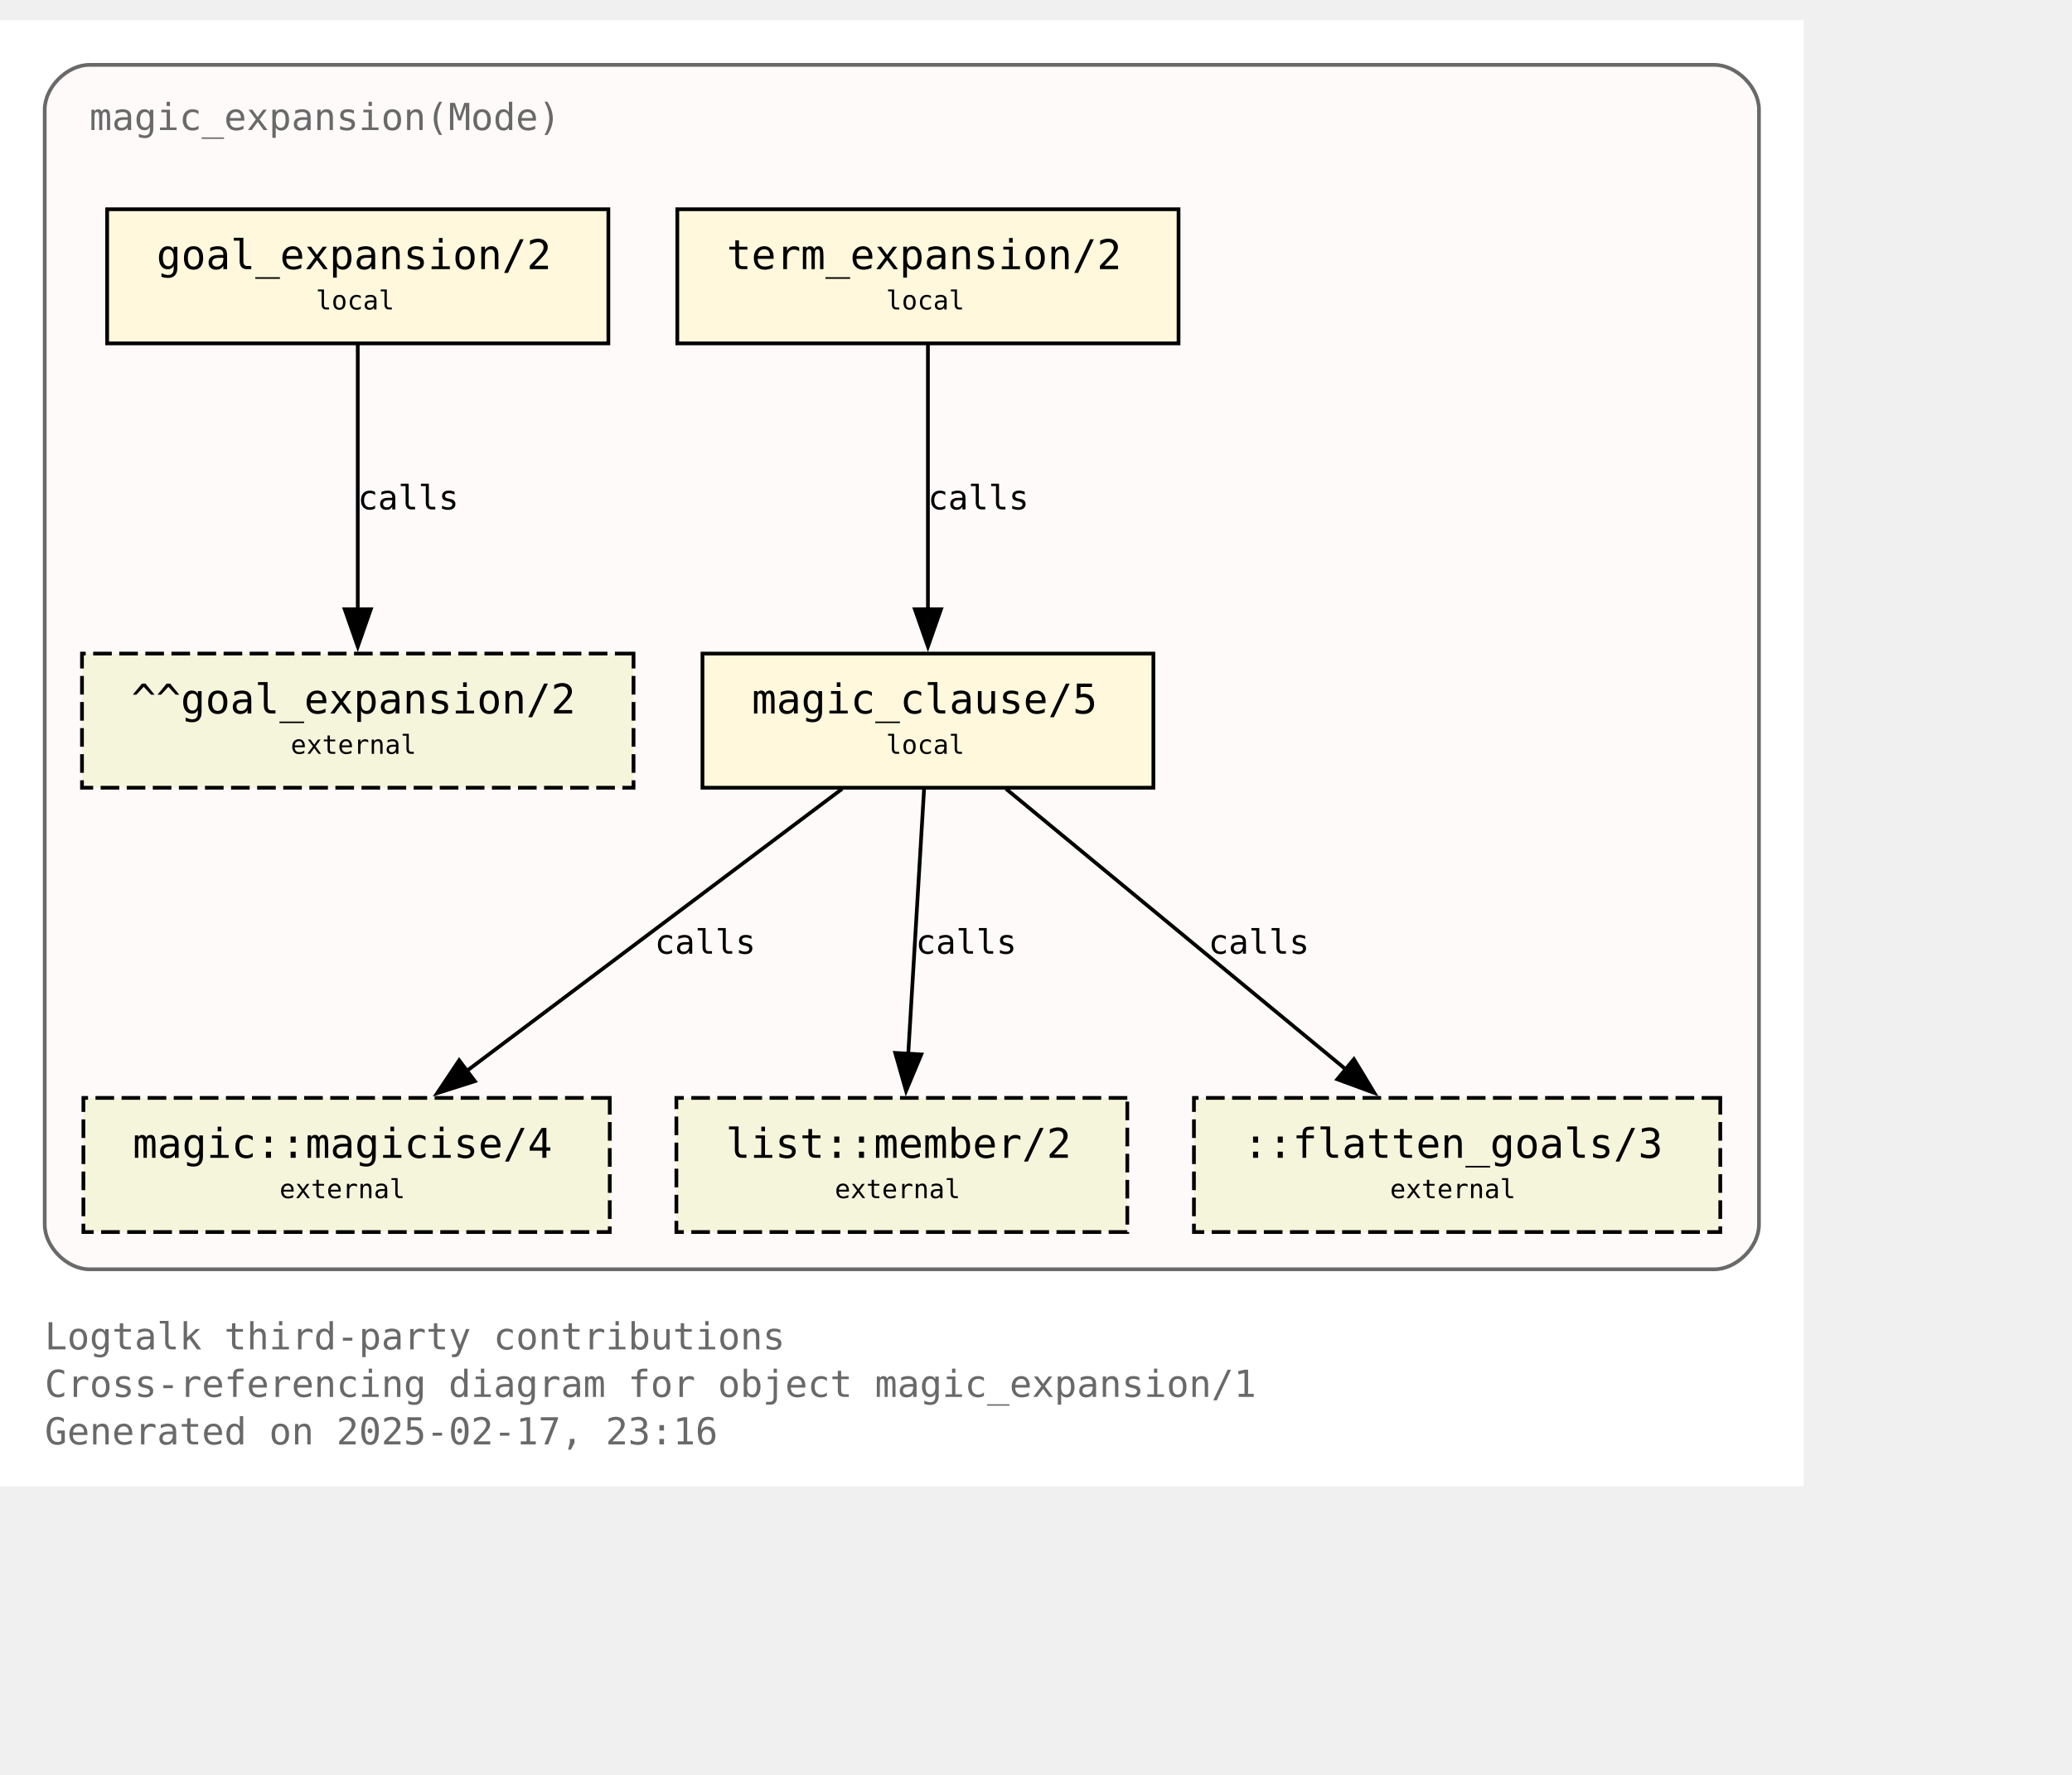
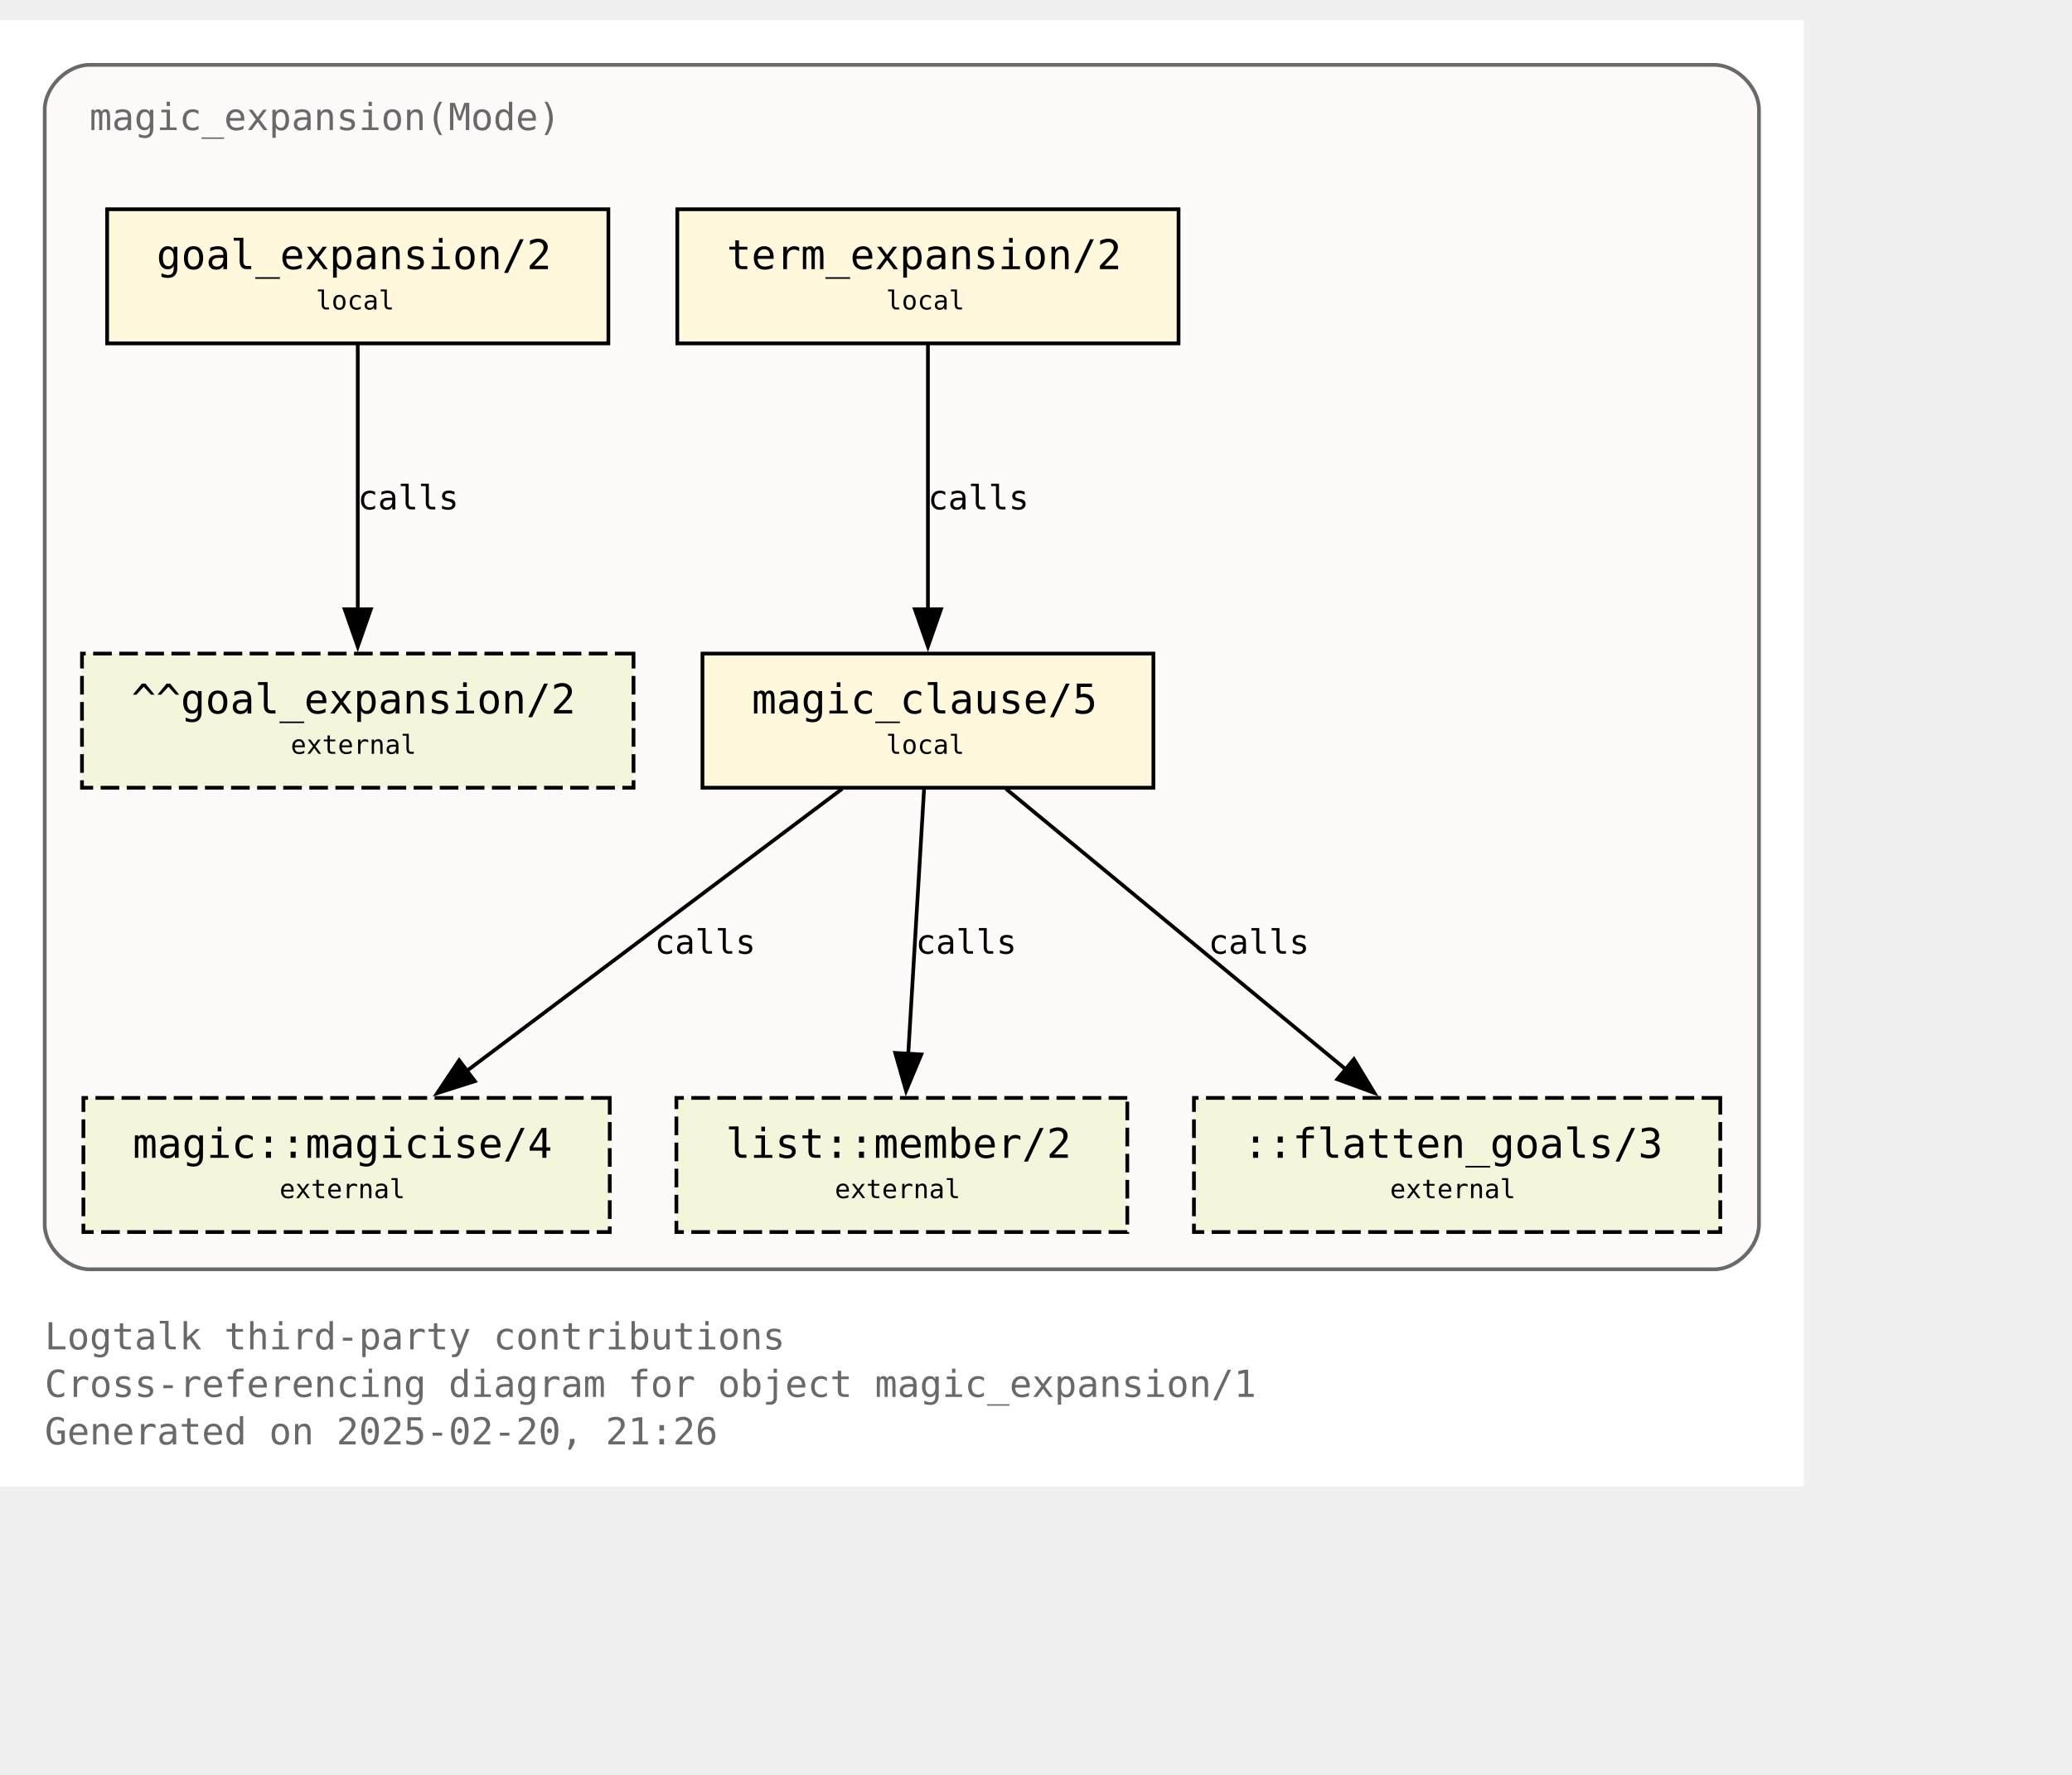
<svg xmlns="http://www.w3.org/2000/svg" xmlns:xlink="http://www.w3.org/1999/xlink" width="628pt" height="538pt" viewBox="72.00 72.00 556.00 465.50">
  <g id="graph0" class="graph" transform="scale(1 1) rotate(0) translate(76 461.5)">
    <polygon fill="white" stroke="none" points="-4,4 -4,-389.5 480,-389.5 480,4 -4,4" />
    <text text-anchor="start" x="8" y="-32.75" font-family="Monospace" font-size="10.00" fill="dimgray">Logtalk third-party contributions</text>
    <text text-anchor="start" x="8" y="-20" font-family="Monospace" font-size="10.00" fill="dimgray">Cross-referencing diagram for object magic_expansion/1</text>
-     <text text-anchor="start" x="8" y="-7.25" font-family="Monospace" font-size="10.00" fill="dimgray">Generated on 2025-02-17, 23:16</text>
+     <text text-anchor="start" x="8" y="-7.25" font-family="Monospace" font-size="10.00" fill="dimgray">Generated on 2025-02-20, 21:26</text>
    <g id="clust1" class="cluster">
      <g id="a_clust1">
        <a xlink:title="magic_expansion(Mode)">
          <path fill="snow" stroke="dimgray" d="M20,-54.25C20,-54.25 456,-54.25 456,-54.25 462,-54.25 468,-60.25 468,-66.25 468,-66.25 468,-365.5 468,-365.5 468,-371.5 462,-377.5 456,-377.5 456,-377.5 20,-377.5 20,-377.5 14,-377.5 8,-371.5 8,-365.5 8,-365.5 8,-66.25 8,-66.25 8,-60.25 14,-54.25 20,-54.25" />
          <g id="a_clust1_0">
-             <a xlink:href="https://github.com/LogtalkDotOrg/logtalk3/tree/9665561d12e44f0ede500cce524e5483c07f44d5/contributions/verdi_neruda/magic_expansion.lgt" xlink:title="https://github.com/LogtalkDotOrg/logtalk3/tree/9665561d12e44f0ede500cce524e5483c07f44d5/contributions/verdi_neruda/magic_expansion.lgt">
+             <a xlink:href="https://github.com/LogtalkDotOrg/logtalk3/tree/5467ec1db4ff8eca8396fe409350e8fef8b231fc/contributions/verdi_neruda/magic_expansion.lgt" xlink:title="https://github.com/LogtalkDotOrg/logtalk3/tree/5467ec1db4ff8eca8396fe409350e8fef8b231fc/contributions/verdi_neruda/magic_expansion.lgt">
              <text text-anchor="start" x="20" y="-360" font-family="Monospace" font-size="10.00" fill="dimgray">magic_expansion(Mode)</text>
            </a>
          </g>
        </a>
      </g>
    </g>
    <g id="node1" class="node">
      <g id="a_node1">
-         <a xlink:href="https://github.com/LogtalkDotOrg/logtalk3/tree/9665561d12e44f0ede500cce524e5483c07f44d5/contributions/verdi_neruda/magic_expansion.lgt#L52" xlink:title="https://github.com/LogtalkDotOrg/logtalk3/tree/9665561d12e44f0ede500cce524e5483c07f44d5/contributions/verdi_neruda/magic_expansion.lgt#L52">
+         <a xlink:href="https://github.com/LogtalkDotOrg/logtalk3/tree/5467ec1db4ff8eca8396fe409350e8fef8b231fc/contributions/verdi_neruda/magic_expansion.lgt#L52" xlink:title="https://github.com/LogtalkDotOrg/logtalk3/tree/5467ec1db4ff8eca8396fe409350e8fef8b231fc/contributions/verdi_neruda/magic_expansion.lgt#L52">
          <polygon fill="cornsilk" stroke="black" points="159.25,-338.75 24.75,-338.75 24.75,-302.75 159.25,-302.75 159.25,-338.75" />
          <text text-anchor="start" x="32.75" y="-323.45" font-family="Monospace" font-size="9.00"> </text>
          <text text-anchor="start" x="38" y="-322.68" font-family="Monospace" font-size="11.00">goal_expansion/2</text>
          <text text-anchor="start" x="146" y="-323.45" font-family="Monospace" font-size="9.00"> </text>
          <text text-anchor="start" x="32.75" y="-311.07" font-family="Monospace" font-size="9.00"> </text>
          <text text-anchor="start" x="80.75" y="-311.85" font-family="Monospace" font-size="7.00">local</text>
          <text text-anchor="start" x="146" y="-311.07" font-family="Monospace" font-size="9.00"> </text>
        </a>
      </g>
    </g>
    <g id="node7" class="node">
      <polygon fill="beige" stroke="black" stroke-dasharray="5,2" points="166,-219.5 18,-219.5 18,-183.5 166,-183.5 166,-219.5" />
      <text text-anchor="start" x="26" y="-204.2" font-family="Monospace" font-size="9.00"> </text>
      <text text-anchor="start" x="31.25" y="-203.43" font-family="Monospace" font-size="11.00">^^goal_expansion/2</text>
      <text text-anchor="start" x="152.75" y="-204.2" font-family="Monospace" font-size="9.00"> </text>
      <text text-anchor="start" x="26" y="-191.82" font-family="Monospace" font-size="9.00"> </text>
      <text text-anchor="start" x="74" y="-192.6" font-family="Monospace" font-size="7.00">external</text>
      <text text-anchor="start" x="152.75" y="-191.82" font-family="Monospace" font-size="9.00"> </text>
    </g>
    <g id="edge3" class="edge">
      <g id="a_edge3">
-         <a xlink:href="https://github.com/LogtalkDotOrg/logtalk3/tree/9665561d12e44f0ede500cce524e5483c07f44d5/contributions/verdi_neruda/magic_expansion.lgt#L52" xlink:title="calls">
+         <a xlink:href="https://github.com/LogtalkDotOrg/logtalk3/tree/5467ec1db4ff8eca8396fe409350e8fef8b231fc/contributions/verdi_neruda/magic_expansion.lgt#L52" xlink:title="calls">
          <path fill="none" stroke="black" d="M92,-302.45C92,-283.75 92,-253.62 92,-231.33" />
          <polygon fill="black" stroke="black" points="95.5,-231.39 92,-221.39 88.5,-231.39 95.5,-231.39" />
        </a>
      </g>
      <g id="a_edge3-label">
-         <a xlink:href="https://github.com/LogtalkDotOrg/logtalk3/tree/9665561d12e44f0ede500cce524e5483c07f44d5/contributions/verdi_neruda/magic_expansion.lgt#L52" xlink:title="https://github.com/LogtalkDotOrg/logtalk3/tree/9665561d12e44f0ede500cce524e5483c07f44d5/contributions/verdi_neruda/magic_expansion.lgt#L52">
+         <a xlink:href="https://github.com/LogtalkDotOrg/logtalk3/tree/5467ec1db4ff8eca8396fe409350e8fef8b231fc/contributions/verdi_neruda/magic_expansion.lgt#L52" xlink:title="https://github.com/LogtalkDotOrg/logtalk3/tree/5467ec1db4ff8eca8396fe409350e8fef8b231fc/contributions/verdi_neruda/magic_expansion.lgt#L52">
          <text text-anchor="start" x="92" y="-258.2" font-family="Monospace" font-size="9.00">calls</text>
        </a>
      </g>
    </g>
    <g id="node2" class="node">
      <g id="a_node2">
-         <a xlink:href="https://github.com/LogtalkDotOrg/logtalk3/tree/9665561d12e44f0ede500cce524e5483c07f44d5/contributions/verdi_neruda/magic_expansion.lgt#L55" xlink:title="https://github.com/LogtalkDotOrg/logtalk3/tree/9665561d12e44f0ede500cce524e5483c07f44d5/contributions/verdi_neruda/magic_expansion.lgt#L55">
+         <a xlink:href="https://github.com/LogtalkDotOrg/logtalk3/tree/5467ec1db4ff8eca8396fe409350e8fef8b231fc/contributions/verdi_neruda/magic_expansion.lgt#L55" xlink:title="https://github.com/LogtalkDotOrg/logtalk3/tree/5467ec1db4ff8eca8396fe409350e8fef8b231fc/contributions/verdi_neruda/magic_expansion.lgt#L55">
          <polygon fill="cornsilk" stroke="black" points="312.25,-338.75 177.75,-338.75 177.75,-302.75 312.25,-302.75 312.25,-338.75" />
          <text text-anchor="start" x="185.75" y="-323.45" font-family="Monospace" font-size="9.00"> </text>
          <text text-anchor="start" x="191" y="-322.68" font-family="Monospace" font-size="11.00">term_expansion/2</text>
          <text text-anchor="start" x="299" y="-323.45" font-family="Monospace" font-size="9.00"> </text>
          <text text-anchor="start" x="185.75" y="-311.07" font-family="Monospace" font-size="9.00"> </text>
          <text text-anchor="start" x="233.75" y="-311.85" font-family="Monospace" font-size="7.00">local</text>
          <text text-anchor="start" x="299" y="-311.07" font-family="Monospace" font-size="9.00"> </text>
        </a>
      </g>
    </g>
    <g id="node3" class="node">
      <g id="a_node3">
-         <a xlink:href="https://github.com/LogtalkDotOrg/logtalk3/tree/9665561d12e44f0ede500cce524e5483c07f44d5/contributions/verdi_neruda/magic_expansion.lgt#L62" xlink:title="https://github.com/LogtalkDotOrg/logtalk3/tree/9665561d12e44f0ede500cce524e5483c07f44d5/contributions/verdi_neruda/magic_expansion.lgt#L62">
+         <a xlink:href="https://github.com/LogtalkDotOrg/logtalk3/tree/5467ec1db4ff8eca8396fe409350e8fef8b231fc/contributions/verdi_neruda/magic_expansion.lgt#L62" xlink:title="https://github.com/LogtalkDotOrg/logtalk3/tree/5467ec1db4ff8eca8396fe409350e8fef8b231fc/contributions/verdi_neruda/magic_expansion.lgt#L62">
          <polygon fill="cornsilk" stroke="black" points="305.5,-219.5 184.5,-219.5 184.5,-183.5 305.5,-183.5 305.5,-219.5" />
          <text text-anchor="start" x="192.5" y="-204.2" font-family="Monospace" font-size="9.00"> </text>
          <text text-anchor="start" x="197.75" y="-203.43" font-family="Monospace" font-size="11.00">magic_clause/5</text>
          <text text-anchor="start" x="292.25" y="-204.2" font-family="Monospace" font-size="9.00"> </text>
          <text text-anchor="start" x="192.5" y="-191.82" font-family="Monospace" font-size="9.00"> </text>
          <text text-anchor="start" x="233.75" y="-192.6" font-family="Monospace" font-size="7.00">local</text>
          <text text-anchor="start" x="292.25" y="-191.82" font-family="Monospace" font-size="9.00"> </text>
        </a>
      </g>
    </g>
    <g id="edge1" class="edge">
      <g id="a_edge1">
-         <a xlink:href="https://github.com/LogtalkDotOrg/logtalk3/tree/9665561d12e44f0ede500cce524e5483c07f44d5/contributions/verdi_neruda/magic_expansion.lgt#L55" xlink:title="calls">
+         <a xlink:href="https://github.com/LogtalkDotOrg/logtalk3/tree/5467ec1db4ff8eca8396fe409350e8fef8b231fc/contributions/verdi_neruda/magic_expansion.lgt#L55" xlink:title="calls">
          <path fill="none" stroke="black" d="M245,-302.45C245,-283.75 245,-253.62 245,-231.33" />
          <polygon fill="black" stroke="black" points="248.5,-231.39 245,-221.39 241.5,-231.39 248.5,-231.39" />
        </a>
      </g>
      <g id="a_edge1-label">
-         <a xlink:href="https://github.com/LogtalkDotOrg/logtalk3/tree/9665561d12e44f0ede500cce524e5483c07f44d5/contributions/verdi_neruda/magic_expansion.lgt#L55" xlink:title="https://github.com/LogtalkDotOrg/logtalk3/tree/9665561d12e44f0ede500cce524e5483c07f44d5/contributions/verdi_neruda/magic_expansion.lgt#L55">
+         <a xlink:href="https://github.com/LogtalkDotOrg/logtalk3/tree/5467ec1db4ff8eca8396fe409350e8fef8b231fc/contributions/verdi_neruda/magic_expansion.lgt#L55" xlink:title="https://github.com/LogtalkDotOrg/logtalk3/tree/5467ec1db4ff8eca8396fe409350e8fef8b231fc/contributions/verdi_neruda/magic_expansion.lgt#L55">
          <text text-anchor="start" x="245" y="-258.2" font-family="Monospace" font-size="9.00">calls</text>
        </a>
      </g>
    </g>
    <g id="node4" class="node">
      <g id="a_node4">
        <a xlink:href="https://logtalk.org/library/magic_0.html#magicise-4" xlink:title="https://logtalk.org/library/magic_0.html#magicise-4">
          <polygon fill="beige" stroke="black" stroke-dasharray="5,2" points="159.62,-100.25 18.38,-100.25 18.38,-64.25 159.62,-64.25 159.62,-100.25" />
          <text text-anchor="start" x="26.38" y="-84.95" font-family="Monospace" font-size="9.00"> </text>
          <text text-anchor="start" x="31.62" y="-84.17" font-family="Monospace" font-size="11.00">magic::magicise/4</text>
          <text text-anchor="start" x="146.38" y="-84.95" font-family="Monospace" font-size="9.00"> </text>
          <text text-anchor="start" x="26.38" y="-72.58" font-family="Monospace" font-size="9.00"> </text>
          <text text-anchor="start" x="71" y="-73.35" font-family="Monospace" font-size="7.00">external</text>
          <text text-anchor="start" x="146.38" y="-72.58" font-family="Monospace" font-size="9.00"> </text>
        </a>
      </g>
    </g>
    <g id="edge4" class="edge">
      <g id="a_edge4">
-         <a xlink:href="https://github.com/LogtalkDotOrg/logtalk3/tree/9665561d12e44f0ede500cce524e5483c07f44d5/contributions/verdi_neruda/magic_expansion.lgt#L62" xlink:title="calls">
+         <a xlink:href="https://github.com/LogtalkDotOrg/logtalk3/tree/5467ec1db4ff8eca8396fe409350e8fef8b231fc/contributions/verdi_neruda/magic_expansion.lgt#L62" xlink:title="calls">
          <path fill="none" stroke="black" d="M221.98,-183.2C195.25,-163.11 151,-129.85 120.95,-107.26" />
          <polygon fill="black" stroke="black" points="123.42,-104.74 113.32,-101.53 119.21,-110.34 123.42,-104.74" />
        </a>
      </g>
      <g id="a_edge4-label">
-         <a xlink:href="https://github.com/LogtalkDotOrg/logtalk3/tree/9665561d12e44f0ede500cce524e5483c07f44d5/contributions/verdi_neruda/magic_expansion.lgt#L62" xlink:title="https://github.com/LogtalkDotOrg/logtalk3/tree/9665561d12e44f0ede500cce524e5483c07f44d5/contributions/verdi_neruda/magic_expansion.lgt#L62">
+         <a xlink:href="https://github.com/LogtalkDotOrg/logtalk3/tree/5467ec1db4ff8eca8396fe409350e8fef8b231fc/contributions/verdi_neruda/magic_expansion.lgt#L62" xlink:title="https://github.com/LogtalkDotOrg/logtalk3/tree/5467ec1db4ff8eca8396fe409350e8fef8b231fc/contributions/verdi_neruda/magic_expansion.lgt#L62">
          <text text-anchor="start" x="171.68" y="-138.95" font-family="Monospace" font-size="9.00">calls</text>
        </a>
      </g>
    </g>
    <g id="node5" class="node">
      <g id="a_node5">
        <a xlink:href="https://logtalk.org/library/listp_0.html#member-2" xlink:title="https://logtalk.org/library/listp_0.html#member-2">
          <polygon fill="beige" stroke="black" stroke-dasharray="5,2" points="298.5,-100.25 177.5,-100.25 177.5,-64.25 298.5,-64.25 298.5,-100.25" />
          <text text-anchor="start" x="185.5" y="-84.95" font-family="Monospace" font-size="9.00"> </text>
          <text text-anchor="start" x="190.75" y="-84.17" font-family="Monospace" font-size="11.00">list::member/2</text>
          <text text-anchor="start" x="285.25" y="-84.95" font-family="Monospace" font-size="9.00"> </text>
          <text text-anchor="start" x="185.5" y="-72.58" font-family="Monospace" font-size="9.00"> </text>
          <text text-anchor="start" x="220" y="-73.35" font-family="Monospace" font-size="7.00">external</text>
          <text text-anchor="start" x="285.25" y="-72.58" font-family="Monospace" font-size="9.00"> </text>
        </a>
      </g>
    </g>
    <g id="edge5" class="edge">
      <g id="a_edge5">
-         <a xlink:href="https://github.com/LogtalkDotOrg/logtalk3/tree/9665561d12e44f0ede500cce524e5483c07f44d5/contributions/verdi_neruda/magic_expansion.lgt#L62" xlink:title="calls">
+         <a xlink:href="https://github.com/LogtalkDotOrg/logtalk3/tree/5467ec1db4ff8eca8396fe409350e8fef8b231fc/contributions/verdi_neruda/magic_expansion.lgt#L62" xlink:title="calls">
          <path fill="none" stroke="black" d="M243.97,-183.2C242.85,-164.5 241.05,-134.37 239.72,-112.08" />
          <polygon fill="black" stroke="black" points="243.22,-111.91 239.13,-102.13 236.23,-112.32 243.22,-111.91" />
        </a>
      </g>
      <g id="a_edge5-label">
-         <a xlink:href="https://github.com/LogtalkDotOrg/logtalk3/tree/9665561d12e44f0ede500cce524e5483c07f44d5/contributions/verdi_neruda/magic_expansion.lgt#L62" xlink:title="https://github.com/LogtalkDotOrg/logtalk3/tree/9665561d12e44f0ede500cce524e5483c07f44d5/contributions/verdi_neruda/magic_expansion.lgt#L62">
+         <a xlink:href="https://github.com/LogtalkDotOrg/logtalk3/tree/5467ec1db4ff8eca8396fe409350e8fef8b231fc/contributions/verdi_neruda/magic_expansion.lgt#L62" xlink:title="https://github.com/LogtalkDotOrg/logtalk3/tree/5467ec1db4ff8eca8396fe409350e8fef8b231fc/contributions/verdi_neruda/magic_expansion.lgt#L62">
          <text text-anchor="start" x="241.71" y="-138.95" font-family="Monospace" font-size="9.00">calls</text>
        </a>
      </g>
    </g>
    <g id="node6" class="node">
      <polygon fill="beige" stroke="black" stroke-dasharray="5,2" points="457.62,-100.25 316.38,-100.25 316.38,-64.25 457.62,-64.25 457.62,-100.25" />
      <text text-anchor="start" x="324.38" y="-84.95" font-family="Monospace" font-size="9.00"> </text>
      <text text-anchor="start" x="329.62" y="-84.17" font-family="Monospace" font-size="11.00">::flatten_goals/3</text>
      <text text-anchor="start" x="444.38" y="-84.95" font-family="Monospace" font-size="9.00"> </text>
      <text text-anchor="start" x="324.38" y="-72.58" font-family="Monospace" font-size="9.00"> </text>
      <text text-anchor="start" x="369" y="-73.35" font-family="Monospace" font-size="7.00">external</text>
      <text text-anchor="start" x="444.38" y="-72.58" font-family="Monospace" font-size="9.00"> </text>
    </g>
    <g id="edge2" class="edge">
      <g id="a_edge2">
-         <a xlink:href="https://github.com/LogtalkDotOrg/logtalk3/tree/9665561d12e44f0ede500cce524e5483c07f44d5/contributions/verdi_neruda/magic_expansion.lgt#L62" xlink:title="calls">
+         <a xlink:href="https://github.com/LogtalkDotOrg/logtalk3/tree/5467ec1db4ff8eca8396fe409350e8fef8b231fc/contributions/verdi_neruda/magic_expansion.lgt#L62" xlink:title="calls">
          <path fill="none" stroke="black" d="M265.95,-183.2C290.07,-163.28 329.87,-130.42 357.21,-107.85" />
          <polygon fill="black" stroke="black" points="359.31,-110.65 364.79,-101.59 354.85,-105.25 359.31,-110.65" />
        </a>
      </g>
      <g id="a_edge2-label">
-         <a xlink:href="https://github.com/LogtalkDotOrg/logtalk3/tree/9665561d12e44f0ede500cce524e5483c07f44d5/contributions/verdi_neruda/magic_expansion.lgt#L62" xlink:title="https://github.com/LogtalkDotOrg/logtalk3/tree/9665561d12e44f0ede500cce524e5483c07f44d5/contributions/verdi_neruda/magic_expansion.lgt#L62">
+         <a xlink:href="https://github.com/LogtalkDotOrg/logtalk3/tree/5467ec1db4ff8eca8396fe409350e8fef8b231fc/contributions/verdi_neruda/magic_expansion.lgt#L62" xlink:title="https://github.com/LogtalkDotOrg/logtalk3/tree/5467ec1db4ff8eca8396fe409350e8fef8b231fc/contributions/verdi_neruda/magic_expansion.lgt#L62">
          <text text-anchor="start" x="320.26" y="-138.95" font-family="Monospace" font-size="9.00">calls</text>
        </a>
      </g>
    </g>
  </g>
</svg>
